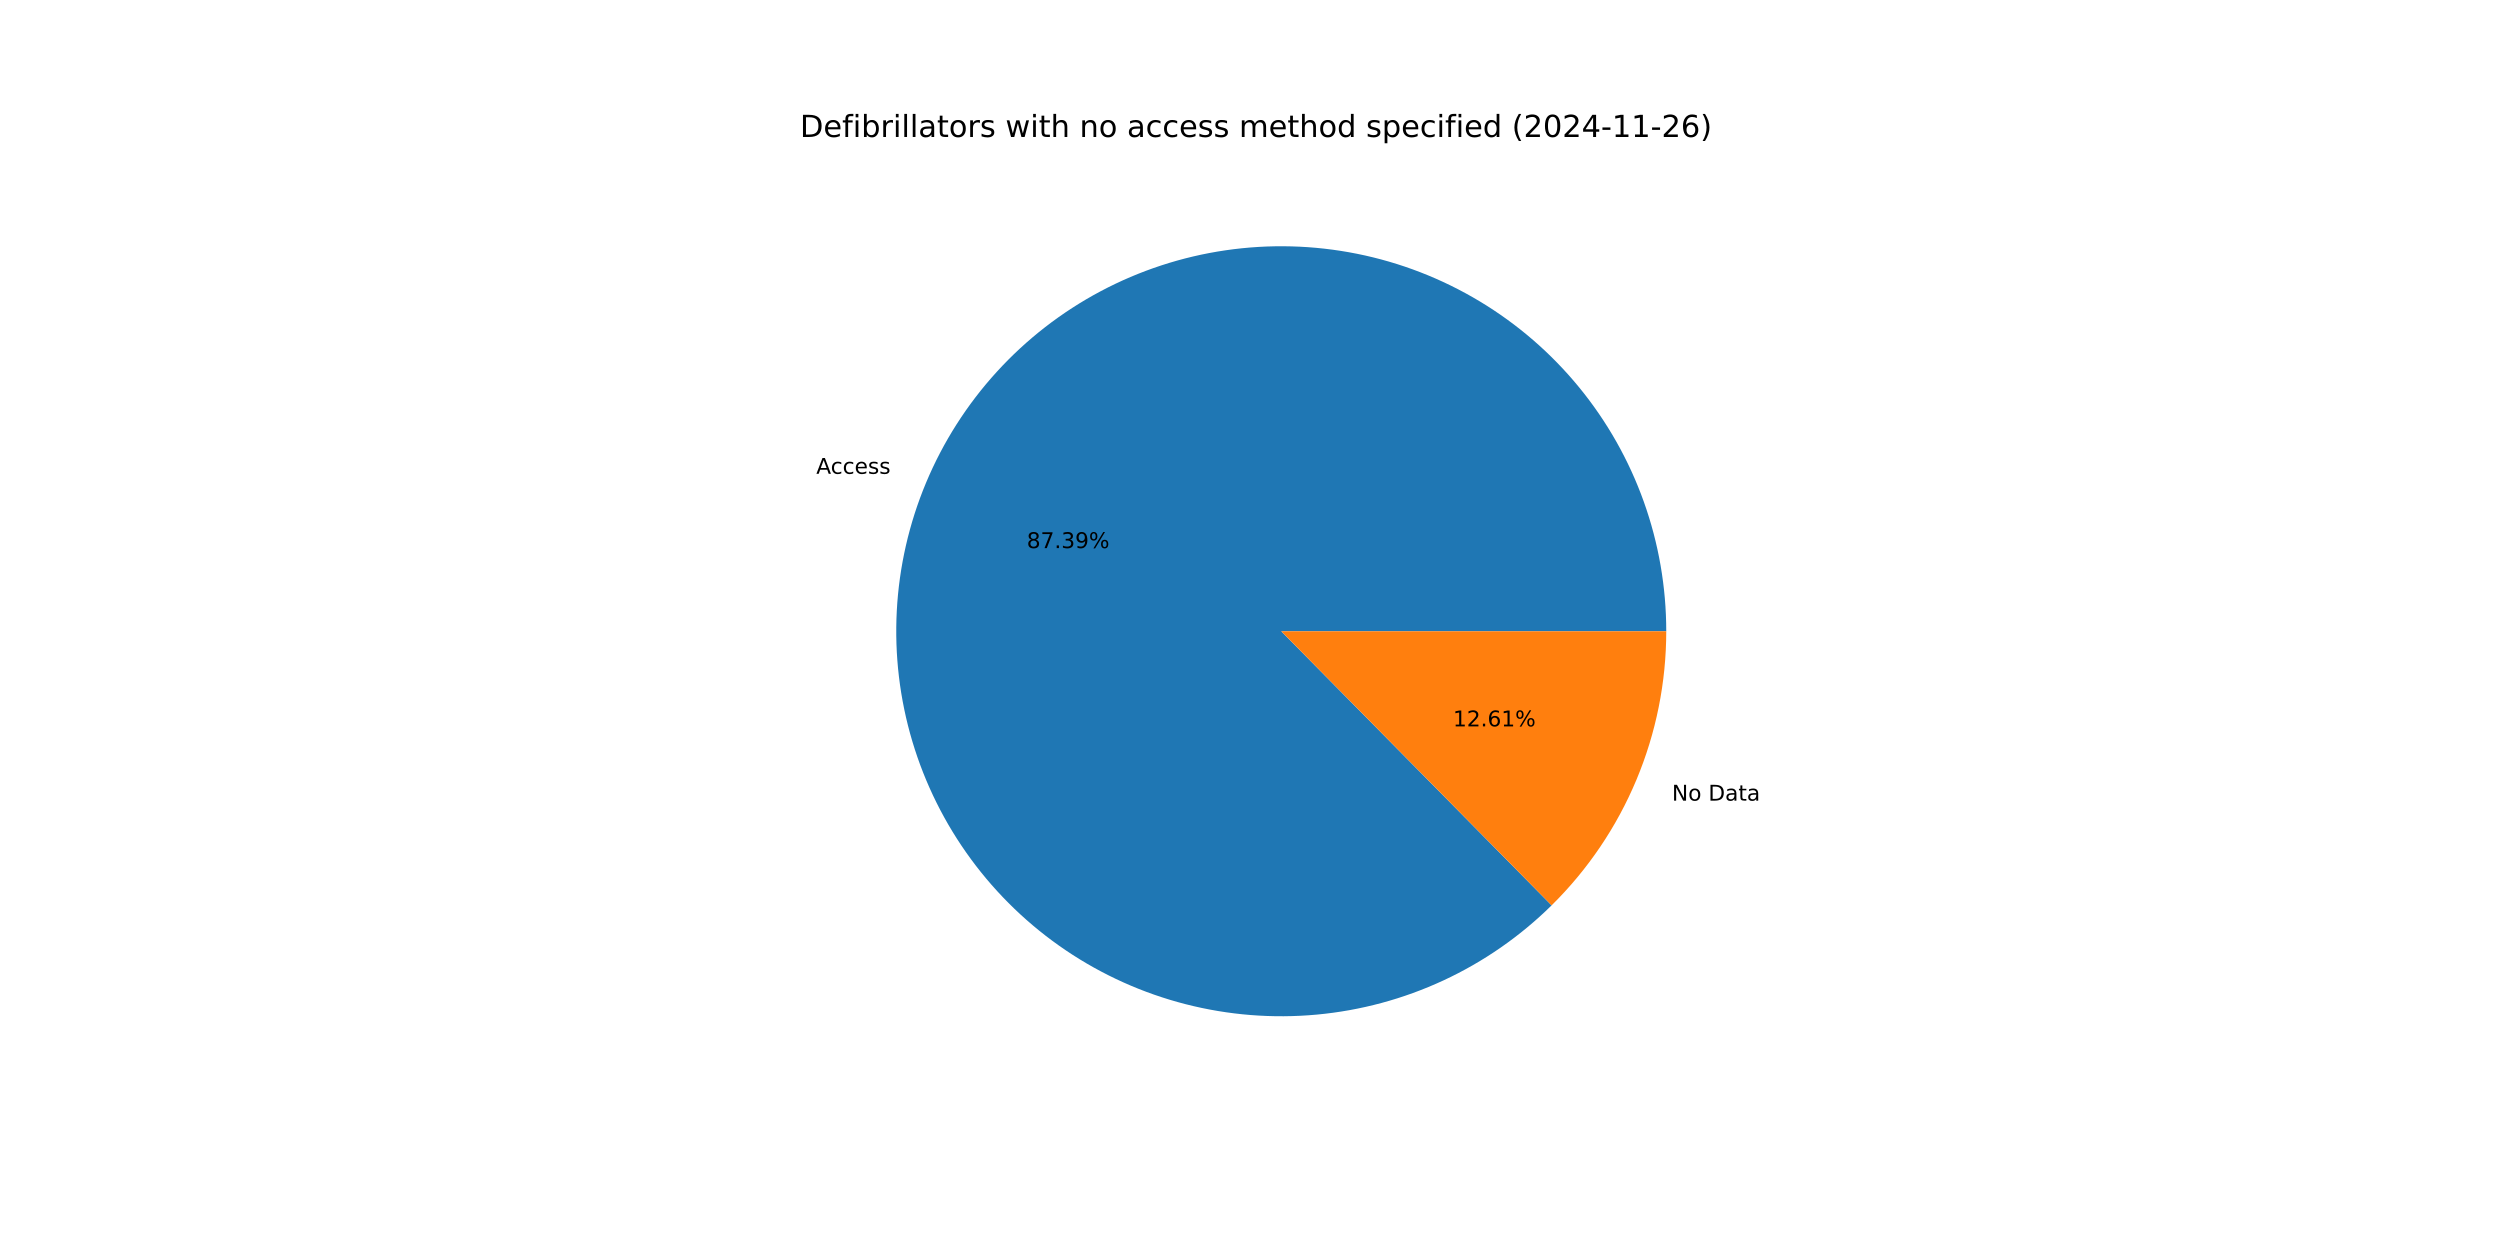
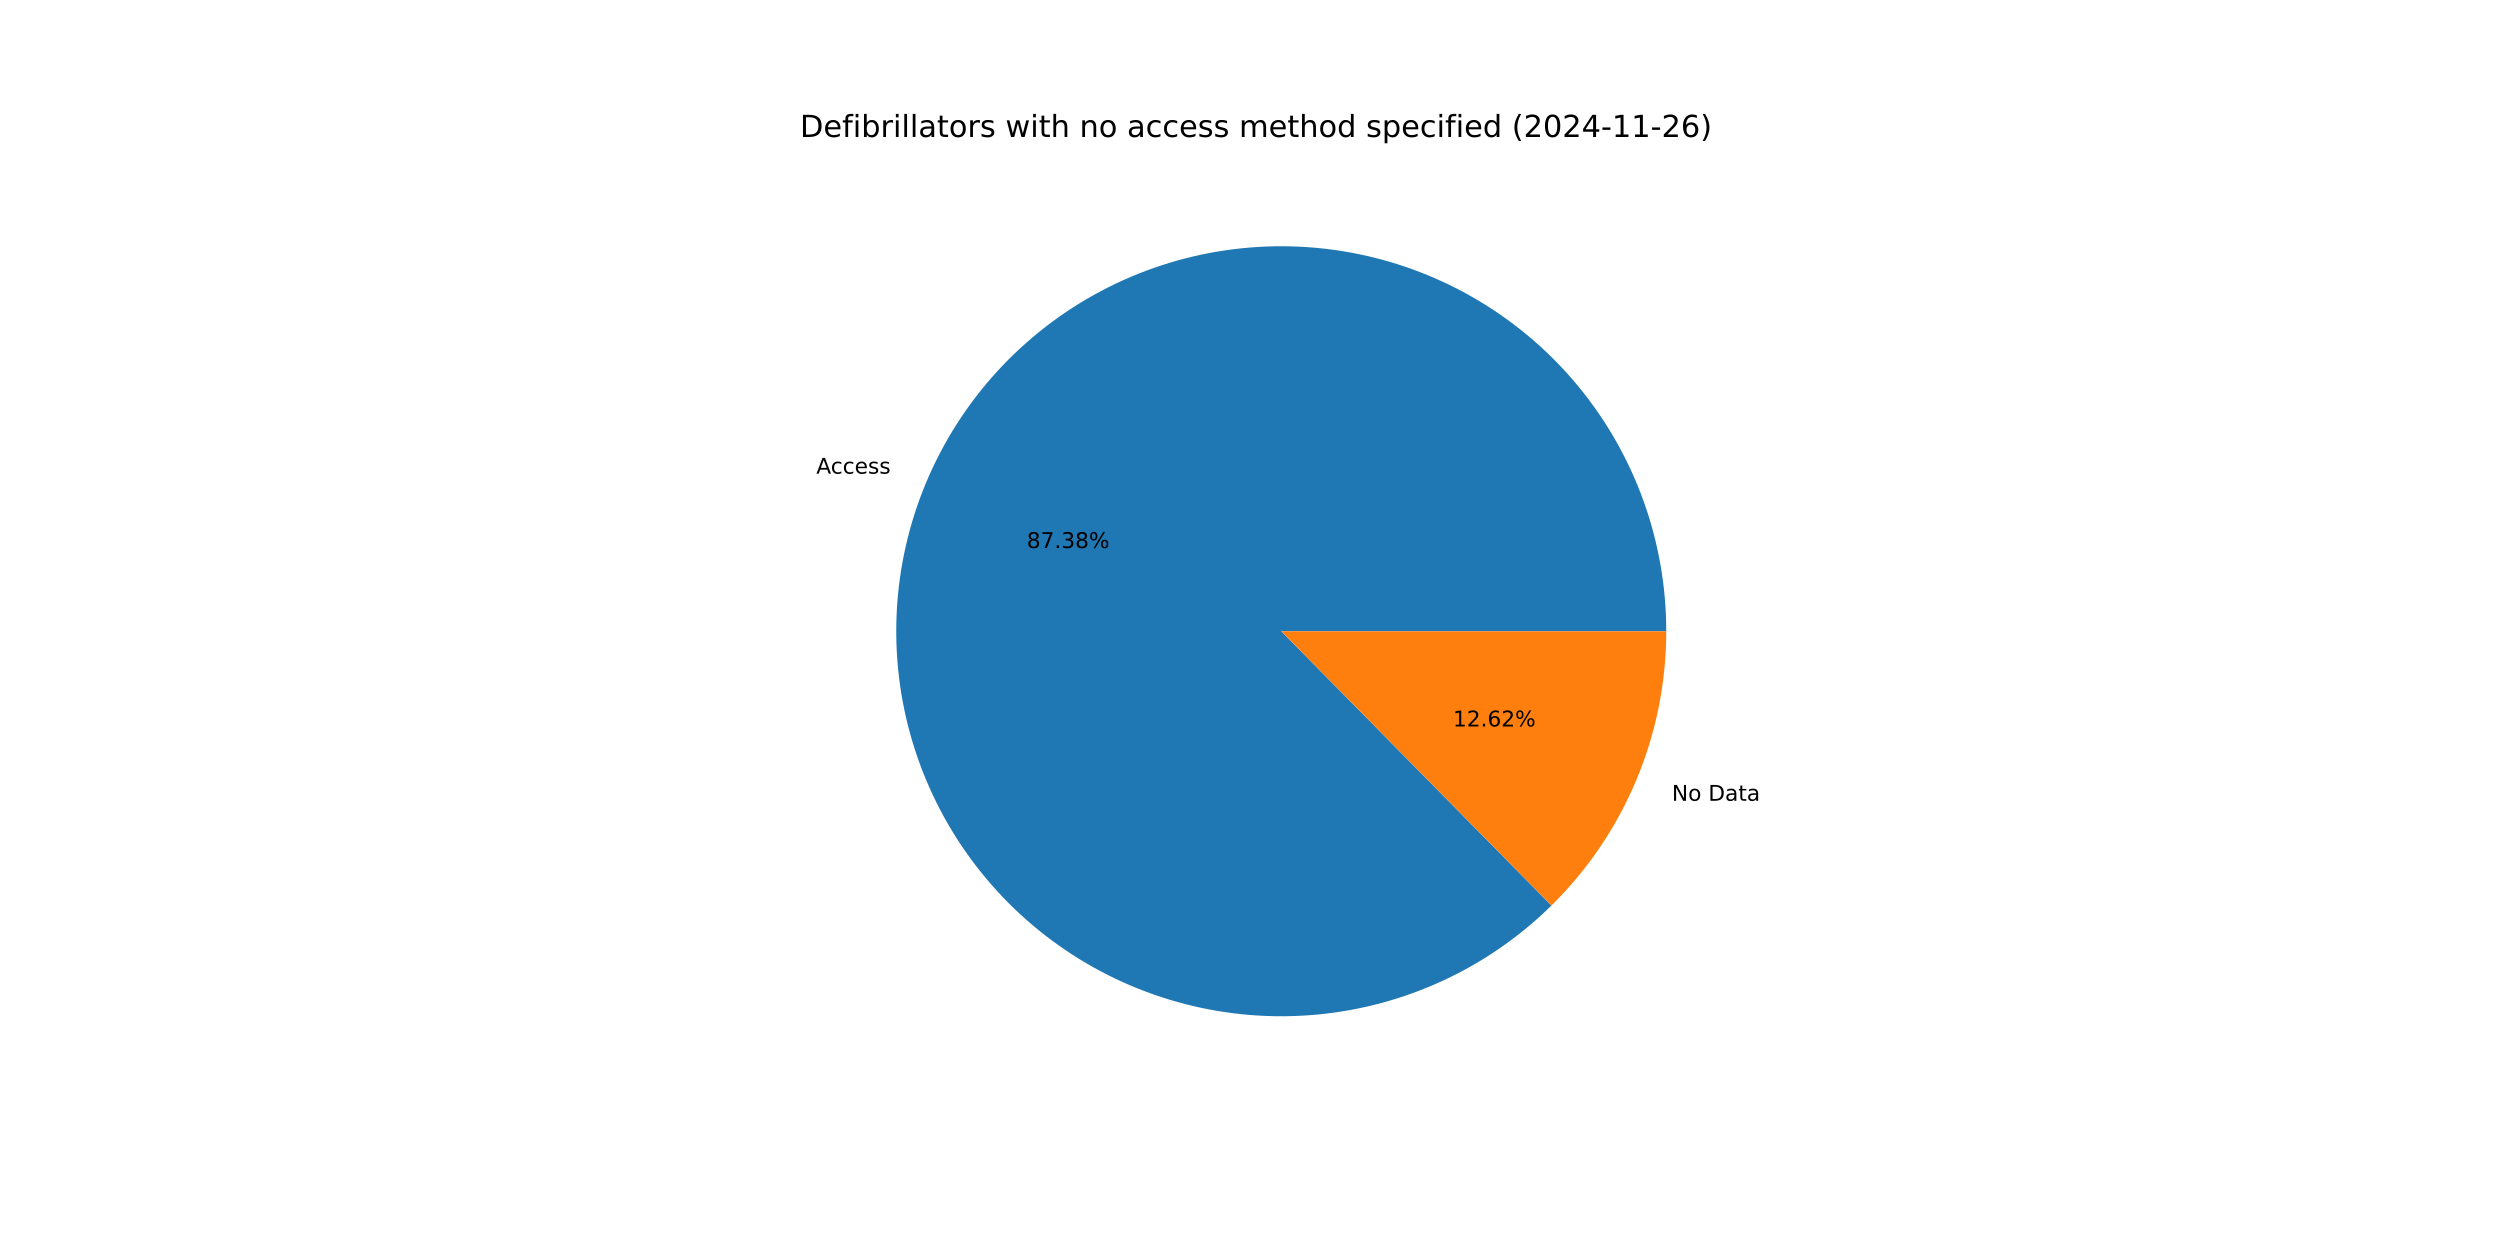
<svg xmlns="http://www.w3.org/2000/svg" xmlns:xlink="http://www.w3.org/1999/xlink" width="1152pt" height="576pt" viewBox="0 0 1152 576" version="1.1">
  <defs>
    <style type="text/css">*{stroke-linejoin: round; stroke-linecap: butt}</style>
  </defs>
  <g id="figure_1">
    <g id="patch_1">
      <path d="M 0 576  L 1152 576  L 1152 0  L 0 0  z " style="fill: #ffffff" />
    </g>
    <g id="axes_1">
      <g id="patch_2">
-         <path d="M 767.808 290.88  C 767.808 270.536 764.309 250.343 757.463 231.185  C 750.618 212.027 740.528 194.189 727.635 178.452  C 714.743 162.715 699.239 149.312 681.803 138.83  C 664.367 128.349 645.257 120.944 625.311 116.941  C 605.364 112.937 584.877 112.395 564.747 115.336  C 544.617 118.278 525.142 124.661 507.175 134.204  C 489.209 143.748 473.017 156.311 459.31 171.344  C 445.602 186.376 434.582 203.656 426.732 222.424  C 418.881 241.192 414.318 261.172 413.241 281.487  C 412.164 301.803 414.589 322.153 420.411 341.646  C 426.232 361.14 435.364 379.487 447.405 395.885  C 459.446 412.283 474.219 426.488 491.076 437.877  C 507.932 449.267 526.623 457.673 546.329 462.727  C 566.036 467.781 586.465 469.407 606.723 467.535  C 626.981 465.664 646.766 460.321 665.213 451.742  C 683.66 443.163 700.494 431.475 714.978 417.189  L 590.4 290.88  z " style="fill: #1f77b4" />
+         <path d="M 767.808 290.88  C 767.808 270.538 764.309 250.348 757.466 231.192  C 750.622 212.036 740.534 194.2 727.645 178.463  C 714.755 162.727 699.254 149.324 681.822 138.842  C 664.389 128.359 645.282 120.953 625.339 116.947  C 605.396 112.94 584.912 112.394 564.783 115.331  C 544.655 118.268 525.181 124.646 507.214 134.184  C 489.248 143.722 473.054 156.279 459.344 171.306  C 445.634 186.333 434.609 203.606 426.754 222.37  C 418.899 241.133 414.329 261.109 413.244 281.422  C 412.16 301.734 414.577 322.083 420.39 341.576  C 426.203 361.069 435.325 379.419 447.357 395.82  C 459.39 412.221 474.154 426.431 491.003 437.828  C 507.852 449.225 526.536 457.64 546.237 462.703  C 565.938 467.767 586.365 469.405 606.621 467.545  C 626.877 465.685 646.664 460.355 665.113 451.788  C 683.563 443.222 700.403 431.546 714.895 417.271  L 590.4 290.88  z " style="fill: #1f77b4" />
      </g>
      <g id="patch_3">
-         <path d="M 714.978 417.189  C 731.711 400.685 744.999 381.019 754.068 359.336  C 763.138 337.653 767.808 314.383 767.808 290.88  L 590.4 290.88  z " style="fill: #ff7f0e" />
+         <path d="M 714.895 417.271  C 731.653 400.764 744.962 381.088 754.046 359.39  C 763.13 337.692 767.808 314.403 767.808 290.88  L 590.4 290.88  z " style="fill: #ff7f0e" />
      </g>
      <g id="matplotlib.axis_1" />
      <g id="matplotlib.axis_2" />
      <g id="text_1">
-         <g transform="translate(376.1303 218.3378) scale(0.1 -0.1)">
+         <g transform="translate(376.1552 218.2783) scale(0.1 -0.1)">
          <defs>
            <path id="DejaVuSans-41" d="M 2188 4044  L 1331 1722  L 3047 1722  L 2188 4044  z M 1831 4666  L 2547 4666  L 4325 0  L 3669 0  L 3244 1197  L 1141 1197  L 716 0  L 50 0  L 1831 4666  z " transform="scale(0.015625)" />
            <path id="DejaVuSans-63" d="M 3122 3366  L 3122 2828  Q 2878 2963 2633 3030  Q 2388 3097 2138 3097  Q 1578 3097 1268 2742  Q 959 2388 959 1747  Q 959 1106 1268 751  Q 1578 397 2138 397  Q 2388 397 2633 464  Q 2878 531 3122 666  L 3122 134  Q 2881 22 2623 -34  Q 2366 -91 2075 -91  Q 1284 -91 818 406  Q 353 903 353 1747  Q 353 2603 823 3093  Q 1294 3584 2113 3584  Q 2378 3584 2631 3529  Q 2884 3475 3122 3366  z " transform="scale(0.015625)" />
            <path id="DejaVuSans-65" d="M 3597 1894  L 3597 1613  L 953 1613  Q 991 1019 1311 708  Q 1631 397 2203 397  Q 2534 397 2845 478  Q 3156 559 3463 722  L 3463 178  Q 3153 47 2828 -22  Q 2503 -91 2169 -91  Q 1331 -91 842 396  Q 353 884 353 1716  Q 353 2575 817 3079  Q 1281 3584 2069 3584  Q 2775 3584 3186 3129  Q 3597 2675 3597 1894  z M 3022 2063  Q 3016 2534 2758 2815  Q 2500 3097 2075 3097  Q 1594 3097 1305 2825  Q 1016 2553 972 2059  L 3022 2063  z " transform="scale(0.015625)" />
            <path id="DejaVuSans-73" d="M 2834 3397  L 2834 2853  Q 2591 2978 2328 3040  Q 2066 3103 1784 3103  Q 1356 3103 1142 2972  Q 928 2841 928 2578  Q 928 2378 1081 2264  Q 1234 2150 1697 2047  L 1894 2003  Q 2506 1872 2764 1633  Q 3022 1394 3022 966  Q 3022 478 2636 193  Q 2250 -91 1575 -91  Q 1294 -91 989 -36  Q 684 19 347 128  L 347 722  Q 666 556 975 473  Q 1284 391 1588 391  Q 1994 391 2212 530  Q 2431 669 2431 922  Q 2431 1156 2273 1281  Q 2116 1406 1581 1522  L 1381 1569  Q 847 1681 609 1914  Q 372 2147 372 2553  Q 372 3047 722 3315  Q 1072 3584 1716 3584  Q 2034 3584 2315 3537  Q 2597 3491 2834 3397  z " transform="scale(0.015625)" />
          </defs>
          <use xlink:href="#DejaVuSans-41" />
          <use xlink:href="#DejaVuSans-63" x="66.658" />
          <use xlink:href="#DejaVuSans-63" x="121.639" />
          <use xlink:href="#DejaVuSans-65" x="176.619" />
          <use xlink:href="#DejaVuSans-73" x="238.143" />
          <use xlink:href="#DejaVuSans-73" x="290.242" />
        </g>
      </g>
      <g id="text_2">
-         <g transform="translate(473.1341 252.5658) scale(0.1 -0.1)">
+         <g transform="translate(473.1476 252.5333) scale(0.1 -0.1)">
          <defs>
            <path id="DejaVuSans-38" d="M 2034 2216  Q 1584 2216 1326 1975  Q 1069 1734 1069 1313  Q 1069 891 1326 650  Q 1584 409 2034 409  Q 2484 409 2743 651  Q 3003 894 3003 1313  Q 3003 1734 2745 1975  Q 2488 2216 2034 2216  z M 1403 2484  Q 997 2584 770 2862  Q 544 3141 544 3541  Q 544 4100 942 4425  Q 1341 4750 2034 4750  Q 2731 4750 3128 4425  Q 3525 4100 3525 3541  Q 3525 3141 3298 2862  Q 3072 2584 2669 2484  Q 3125 2378 3379 2068  Q 3634 1759 3634 1313  Q 3634 634 3220 271  Q 2806 -91 2034 -91  Q 1263 -91 848 271  Q 434 634 434 1313  Q 434 1759 690 2068  Q 947 2378 1403 2484  z M 1172 3481  Q 1172 3119 1398 2916  Q 1625 2713 2034 2713  Q 2441 2713 2670 2916  Q 2900 3119 2900 3481  Q 2900 3844 2670 4047  Q 2441 4250 2034 4250  Q 1625 4250 1398 4047  Q 1172 3844 1172 3481  z " transform="scale(0.015625)" />
            <path id="DejaVuSans-37" d="M 525 4666  L 3525 4666  L 3525 4397  L 1831 0  L 1172 0  L 2766 4134  L 525 4134  L 525 4666  z " transform="scale(0.015625)" />
            <path id="DejaVuSans-2e" d="M 684 794  L 1344 794  L 1344 0  L 684 0  L 684 794  z " transform="scale(0.015625)" />
            <path id="DejaVuSans-33" d="M 2597 2516  Q 3050 2419 3304 2112  Q 3559 1806 3559 1356  Q 3559 666 3084 287  Q 2609 -91 1734 -91  Q 1441 -91 1130 -33  Q 819 25 488 141  L 488 750  Q 750 597 1062 519  Q 1375 441 1716 441  Q 2309 441 2620 675  Q 2931 909 2931 1356  Q 2931 1769 2642 2001  Q 2353 2234 1838 2234  L 1294 2234  L 1294 2753  L 1863 2753  Q 2328 2753 2575 2939  Q 2822 3125 2822 3475  Q 2822 3834 2567 4026  Q 2313 4219 1838 4219  Q 1578 4219 1281 4162  Q 984 4106 628 3988  L 628 4550  Q 988 4650 1302 4700  Q 1616 4750 1894 4750  Q 2613 4750 3031 4423  Q 3450 4097 3450 3541  Q 3450 3153 3228 2886  Q 3006 2619 2597 2516  z " transform="scale(0.015625)" />
-             <path id="DejaVuSans-39" d="M 703 97  L 703 672  Q 941 559 1184 500  Q 1428 441 1663 441  Q 2288 441 2617 861  Q 2947 1281 2994 2138  Q 2813 1869 2534 1725  Q 2256 1581 1919 1581  Q 1219 1581 811 2004  Q 403 2428 403 3163  Q 403 3881 828 4315  Q 1253 4750 1959 4750  Q 2769 4750 3195 4129  Q 3622 3509 3622 2328  Q 3622 1225 3098 567  Q 2575 -91 1691 -91  Q 1453 -91 1209 -44  Q 966 3 703 97  z M 1959 2075  Q 2384 2075 2632 2365  Q 2881 2656 2881 3163  Q 2881 3666 2632 3958  Q 2384 4250 1959 4250  Q 1534 4250 1286 3958  Q 1038 3666 1038 3163  Q 1038 2656 1286 2365  Q 1534 2075 1959 2075  z " transform="scale(0.015625)" />
            <path id="DejaVuSans-25" d="M 4653 2053  Q 4381 2053 4226 1822  Q 4072 1591 4072 1178  Q 4072 772 4226 539  Q 4381 306 4653 306  Q 4919 306 5073 539  Q 5228 772 5228 1178  Q 5228 1588 5073 1820  Q 4919 2053 4653 2053  z M 4653 2450  Q 5147 2450 5437 2106  Q 5728 1763 5728 1178  Q 5728 594 5436 251  Q 5144 -91 4653 -91  Q 4153 -91 3862 251  Q 3572 594 3572 1178  Q 3572 1766 3864 2108  Q 4156 2450 4653 2450  z M 1428 4353  Q 1159 4353 1004 4120  Q 850 3888 850 3481  Q 850 3069 1003 2837  Q 1156 2606 1428 2606  Q 1700 2606 1854 2837  Q 2009 3069 2009 3481  Q 2009 3884 1853 4118  Q 1697 4353 1428 4353  z M 4250 4750  L 4750 4750  L 1831 -91  L 1331 -91  L 4250 4750  z M 1428 4750  Q 1922 4750 2215 4408  Q 2509 4066 2509 3481  Q 2509 2891 2217 2550  Q 1925 2209 1428 2209  Q 931 2209 642 2551  Q 353 2894 353 3481  Q 353 4063 643 4406  Q 934 4750 1428 4750  z " transform="scale(0.015625)" />
          </defs>
          <use xlink:href="#DejaVuSans-38" />
          <use xlink:href="#DejaVuSans-37" x="63.623" />
          <use xlink:href="#DejaVuSans-2e" x="127.246" />
          <use xlink:href="#DejaVuSans-33" x="159.033" />
-           <use xlink:href="#DejaVuSans-39" x="222.656" />
+           <use xlink:href="#DejaVuSans-38" x="222.656" />
          <use xlink:href="#DejaVuSans-25" x="286.279" />
        </g>
      </g>
      <g id="text_3">
-         <g transform="translate(770.4353 368.941) scale(0.1 -0.1)">
+         <g transform="translate(770.4104 369.0005) scale(0.1 -0.1)">
          <defs>
            <path id="DejaVuSans-4e" d="M 628 4666  L 1478 4666  L 3547 763  L 3547 4666  L 4159 4666  L 4159 0  L 3309 0  L 1241 3903  L 1241 0  L 628 0  L 628 4666  z " transform="scale(0.015625)" />
            <path id="DejaVuSans-6f" d="M 1959 3097  Q 1497 3097 1228 2736  Q 959 2375 959 1747  Q 959 1119 1226 758  Q 1494 397 1959 397  Q 2419 397 2687 759  Q 2956 1122 2956 1747  Q 2956 2369 2687 2733  Q 2419 3097 1959 3097  z M 1959 3584  Q 2709 3584 3137 3096  Q 3566 2609 3566 1747  Q 3566 888 3137 398  Q 2709 -91 1959 -91  Q 1206 -91 779 398  Q 353 888 353 1747  Q 353 2609 779 3096  Q 1206 3584 1959 3584  z " transform="scale(0.015625)" />
            <path id="DejaVuSans-20" transform="scale(0.015625)" />
            <path id="DejaVuSans-44" d="M 1259 4147  L 1259 519  L 2022 519  Q 2988 519 3436 956  Q 3884 1394 3884 2338  Q 3884 3275 3436 3711  Q 2988 4147 2022 4147  L 1259 4147  z M 628 4666  L 1925 4666  Q 3281 4666 3915 4102  Q 4550 3538 4550 2338  Q 4550 1131 3912 565  Q 3275 0 1925 0  L 628 0  L 628 4666  z " transform="scale(0.015625)" />
            <path id="DejaVuSans-61" d="M 2194 1759  Q 1497 1759 1228 1600  Q 959 1441 959 1056  Q 959 750 1161 570  Q 1363 391 1709 391  Q 2188 391 2477 730  Q 2766 1069 2766 1631  L 2766 1759  L 2194 1759  z M 3341 1997  L 3341 0  L 2766 0  L 2766 531  Q 2569 213 2275 61  Q 1981 -91 1556 -91  Q 1019 -91 701 211  Q 384 513 384 1019  Q 384 1609 779 1909  Q 1175 2209 1959 2209  L 2766 2209  L 2766 2266  Q 2766 2663 2505 2880  Q 2244 3097 1772 3097  Q 1472 3097 1187 3025  Q 903 2953 641 2809  L 641 3341  Q 956 3463 1253 3523  Q 1550 3584 1831 3584  Q 2591 3584 2966 3190  Q 3341 2797 3341 1997  z " transform="scale(0.015625)" />
            <path id="DejaVuSans-74" d="M 1172 4494  L 1172 3500  L 2356 3500  L 2356 3053  L 1172 3053  L 1172 1153  Q 1172 725 1289 603  Q 1406 481 1766 481  L 2356 481  L 2356 0  L 1766 0  Q 1100 0 847 248  Q 594 497 594 1153  L 594 3053  L 172 3053  L 172 3500  L 594 3500  L 594 4494  L 1172 4494  z " transform="scale(0.015625)" />
          </defs>
          <use xlink:href="#DejaVuSans-4e" />
          <use xlink:href="#DejaVuSans-6f" x="74.805" />
          <use xlink:href="#DejaVuSans-20" x="135.986" />
          <use xlink:href="#DejaVuSans-44" x="167.773" />
          <use xlink:href="#DejaVuSans-61" x="244.775" />
          <use xlink:href="#DejaVuSans-74" x="306.055" />
          <use xlink:href="#DejaVuSans-61" x="345.264" />
        </g>
      </g>
      <g id="text_4">
-         <g transform="translate(669.5363 334.713) scale(0.1 -0.1)">
+         <g transform="translate(669.5227 334.7454) scale(0.1 -0.1)">
          <defs>
            <path id="DejaVuSans-31" d="M 794 531  L 1825 531  L 1825 4091  L 703 3866  L 703 4441  L 1819 4666  L 2450 4666  L 2450 531  L 3481 531  L 3481 0  L 794 0  L 794 531  z " transform="scale(0.015625)" />
            <path id="DejaVuSans-32" d="M 1228 531  L 3431 531  L 3431 0  L 469 0  L 469 531  Q 828 903 1448 1529  Q 2069 2156 2228 2338  Q 2531 2678 2651 2914  Q 2772 3150 2772 3378  Q 2772 3750 2511 3984  Q 2250 4219 1831 4219  Q 1534 4219 1204 4116  Q 875 4013 500 3803  L 500 4441  Q 881 4594 1212 4672  Q 1544 4750 1819 4750  Q 2544 4750 2975 4387  Q 3406 4025 3406 3419  Q 3406 3131 3298 2873  Q 3191 2616 2906 2266  Q 2828 2175 2409 1742  Q 1991 1309 1228 531  z " transform="scale(0.015625)" />
            <path id="DejaVuSans-36" d="M 2113 2584  Q 1688 2584 1439 2293  Q 1191 2003 1191 1497  Q 1191 994 1439 701  Q 1688 409 2113 409  Q 2538 409 2786 701  Q 3034 994 3034 1497  Q 3034 2003 2786 2293  Q 2538 2584 2113 2584  z M 3366 4563  L 3366 3988  Q 3128 4100 2886 4159  Q 2644 4219 2406 4219  Q 1781 4219 1451 3797  Q 1122 3375 1075 2522  Q 1259 2794 1537 2939  Q 1816 3084 2150 3084  Q 2853 3084 3261 2657  Q 3669 2231 3669 1497  Q 3669 778 3244 343  Q 2819 -91 2113 -91  Q 1303 -91 875 529  Q 447 1150 447 2328  Q 447 3434 972 4092  Q 1497 4750 2381 4750  Q 2619 4750 2861 4703  Q 3103 4656 3366 4563  z " transform="scale(0.015625)" />
          </defs>
          <use xlink:href="#DejaVuSans-31" />
          <use xlink:href="#DejaVuSans-32" x="63.623" />
          <use xlink:href="#DejaVuSans-2e" x="127.246" />
          <use xlink:href="#DejaVuSans-36" x="159.033" />
-           <use xlink:href="#DejaVuSans-31" x="222.656" />
+           <use xlink:href="#DejaVuSans-32" x="222.656" />
          <use xlink:href="#DejaVuSans-25" x="286.279" />
        </g>
      </g>
      <g id="text_5">
        <g transform="translate(368.64 63.12) scale(0.14 -0.14)">
          <defs>
            <path id="DejaVuSans-66" d="M 2375 4863  L 2375 4384  L 1825 4384  Q 1516 4384 1395 4259  Q 1275 4134 1275 3809  L 1275 3500  L 2222 3500  L 2222 3053  L 1275 3053  L 1275 0  L 697 0  L 697 3053  L 147 3053  L 147 3500  L 697 3500  L 697 3744  Q 697 4328 969 4595  Q 1241 4863 1831 4863  L 2375 4863  z " transform="scale(0.015625)" />
            <path id="DejaVuSans-69" d="M 603 3500  L 1178 3500  L 1178 0  L 603 0  L 603 3500  z M 603 4863  L 1178 4863  L 1178 4134  L 603 4134  L 603 4863  z " transform="scale(0.015625)" />
            <path id="DejaVuSans-62" d="M 3116 1747  Q 3116 2381 2855 2742  Q 2594 3103 2138 3103  Q 1681 3103 1420 2742  Q 1159 2381 1159 1747  Q 1159 1113 1420 752  Q 1681 391 2138 391  Q 2594 391 2855 752  Q 3116 1113 3116 1747  z M 1159 2969  Q 1341 3281 1617 3432  Q 1894 3584 2278 3584  Q 2916 3584 3314 3078  Q 3713 2572 3713 1747  Q 3713 922 3314 415  Q 2916 -91 2278 -91  Q 1894 -91 1617 61  Q 1341 213 1159 525  L 1159 0  L 581 0  L 581 4863  L 1159 4863  L 1159 2969  z " transform="scale(0.015625)" />
            <path id="DejaVuSans-72" d="M 2631 2963  Q 2534 3019 2420 3045  Q 2306 3072 2169 3072  Q 1681 3072 1420 2755  Q 1159 2438 1159 1844  L 1159 0  L 581 0  L 581 3500  L 1159 3500  L 1159 2956  Q 1341 3275 1631 3429  Q 1922 3584 2338 3584  Q 2397 3584 2469 3576  Q 2541 3569 2628 3553  L 2631 2963  z " transform="scale(0.015625)" />
            <path id="DejaVuSans-6c" d="M 603 4863  L 1178 4863  L 1178 0  L 603 0  L 603 4863  z " transform="scale(0.015625)" />
            <path id="DejaVuSans-77" d="M 269 3500  L 844 3500  L 1563 769  L 2278 3500  L 2956 3500  L 3675 769  L 4391 3500  L 4966 3500  L 4050 0  L 3372 0  L 2619 2869  L 1863 0  L 1184 0  L 269 3500  z " transform="scale(0.015625)" />
            <path id="DejaVuSans-68" d="M 3513 2113  L 3513 0  L 2938 0  L 2938 2094  Q 2938 2591 2744 2837  Q 2550 3084 2163 3084  Q 1697 3084 1428 2787  Q 1159 2491 1159 1978  L 1159 0  L 581 0  L 581 4863  L 1159 4863  L 1159 2956  Q 1366 3272 1645 3428  Q 1925 3584 2291 3584  Q 2894 3584 3203 3211  Q 3513 2838 3513 2113  z " transform="scale(0.015625)" />
            <path id="DejaVuSans-6e" d="M 3513 2113  L 3513 0  L 2938 0  L 2938 2094  Q 2938 2591 2744 2837  Q 2550 3084 2163 3084  Q 1697 3084 1428 2787  Q 1159 2491 1159 1978  L 1159 0  L 581 0  L 581 3500  L 1159 3500  L 1159 2956  Q 1366 3272 1645 3428  Q 1925 3584 2291 3584  Q 2894 3584 3203 3211  Q 3513 2838 3513 2113  z " transform="scale(0.015625)" />
            <path id="DejaVuSans-6d" d="M 3328 2828  Q 3544 3216 3844 3400  Q 4144 3584 4550 3584  Q 5097 3584 5394 3201  Q 5691 2819 5691 2113  L 5691 0  L 5113 0  L 5113 2094  Q 5113 2597 4934 2840  Q 4756 3084 4391 3084  Q 3944 3084 3684 2787  Q 3425 2491 3425 1978  L 3425 0  L 2847 0  L 2847 2094  Q 2847 2600 2669 2842  Q 2491 3084 2119 3084  Q 1678 3084 1418 2786  Q 1159 2488 1159 1978  L 1159 0  L 581 0  L 581 3500  L 1159 3500  L 1159 2956  Q 1356 3278 1631 3431  Q 1906 3584 2284 3584  Q 2666 3584 2933 3390  Q 3200 3197 3328 2828  z " transform="scale(0.015625)" />
            <path id="DejaVuSans-64" d="M 2906 2969  L 2906 4863  L 3481 4863  L 3481 0  L 2906 0  L 2906 525  Q 2725 213 2448 61  Q 2172 -91 1784 -91  Q 1150 -91 751 415  Q 353 922 353 1747  Q 353 2572 751 3078  Q 1150 3584 1784 3584  Q 2172 3584 2448 3432  Q 2725 3281 2906 2969  z M 947 1747  Q 947 1113 1208 752  Q 1469 391 1925 391  Q 2381 391 2643 752  Q 2906 1113 2906 1747  Q 2906 2381 2643 2742  Q 2381 3103 1925 3103  Q 1469 3103 1208 2742  Q 947 2381 947 1747  z " transform="scale(0.015625)" />
            <path id="DejaVuSans-70" d="M 1159 525  L 1159 -1331  L 581 -1331  L 581 3500  L 1159 3500  L 1159 2969  Q 1341 3281 1617 3432  Q 1894 3584 2278 3584  Q 2916 3584 3314 3078  Q 3713 2572 3713 1747  Q 3713 922 3314 415  Q 2916 -91 2278 -91  Q 1894 -91 1617 61  Q 1341 213 1159 525  z M 3116 1747  Q 3116 2381 2855 2742  Q 2594 3103 2138 3103  Q 1681 3103 1420 2742  Q 1159 2381 1159 1747  Q 1159 1113 1420 752  Q 1681 391 2138 391  Q 2594 391 2855 752  Q 3116 1113 3116 1747  z " transform="scale(0.015625)" />
            <path id="DejaVuSans-28" d="M 1984 4856  Q 1566 4138 1362 3434  Q 1159 2731 1159 2009  Q 1159 1288 1364 580  Q 1569 -128 1984 -844  L 1484 -844  Q 1016 -109 783 600  Q 550 1309 550 2009  Q 550 2706 781 3412  Q 1013 4119 1484 4856  L 1984 4856  z " transform="scale(0.015625)" />
            <path id="DejaVuSans-30" d="M 2034 4250  Q 1547 4250 1301 3770  Q 1056 3291 1056 2328  Q 1056 1369 1301 889  Q 1547 409 2034 409  Q 2525 409 2770 889  Q 3016 1369 3016 2328  Q 3016 3291 2770 3770  Q 2525 4250 2034 4250  z M 2034 4750  Q 2819 4750 3233 4129  Q 3647 3509 3647 2328  Q 3647 1150 3233 529  Q 2819 -91 2034 -91  Q 1250 -91 836 529  Q 422 1150 422 2328  Q 422 3509 836 4129  Q 1250 4750 2034 4750  z " transform="scale(0.015625)" />
            <path id="DejaVuSans-34" d="M 2419 4116  L 825 1625  L 2419 1625  L 2419 4116  z M 2253 4666  L 3047 4666  L 3047 1625  L 3713 1625  L 3713 1100  L 3047 1100  L 3047 0  L 2419 0  L 2419 1100  L 313 1100  L 313 1709  L 2253 4666  z " transform="scale(0.015625)" />
            <path id="DejaVuSans-2d" d="M 313 2009  L 1997 2009  L 1997 1497  L 313 1497  L 313 2009  z " transform="scale(0.015625)" />
            <path id="DejaVuSans-29" d="M 513 4856  L 1013 4856  Q 1481 4119 1714 3412  Q 1947 2706 1947 2009  Q 1947 1309 1714 600  Q 1481 -109 1013 -844  L 513 -844  Q 928 -128 1133 580  Q 1338 1288 1338 2009  Q 1338 2731 1133 3434  Q 928 4138 513 4856  z " transform="scale(0.015625)" />
          </defs>
          <use xlink:href="#DejaVuSans-44" />
          <use xlink:href="#DejaVuSans-65" x="77.002" />
          <use xlink:href="#DejaVuSans-66" x="138.525" />
          <use xlink:href="#DejaVuSans-69" x="173.73" />
          <use xlink:href="#DejaVuSans-62" x="201.514" />
          <use xlink:href="#DejaVuSans-72" x="264.99" />
          <use xlink:href="#DejaVuSans-69" x="306.104" />
          <use xlink:href="#DejaVuSans-6c" x="333.887" />
          <use xlink:href="#DejaVuSans-6c" x="361.67" />
          <use xlink:href="#DejaVuSans-61" x="389.453" />
          <use xlink:href="#DejaVuSans-74" x="450.732" />
          <use xlink:href="#DejaVuSans-6f" x="489.941" />
          <use xlink:href="#DejaVuSans-72" x="551.123" />
          <use xlink:href="#DejaVuSans-73" x="592.236" />
          <use xlink:href="#DejaVuSans-20" x="644.336" />
          <use xlink:href="#DejaVuSans-77" x="676.123" />
          <use xlink:href="#DejaVuSans-69" x="757.91" />
          <use xlink:href="#DejaVuSans-74" x="785.693" />
          <use xlink:href="#DejaVuSans-68" x="824.902" />
          <use xlink:href="#DejaVuSans-20" x="888.281" />
          <use xlink:href="#DejaVuSans-6e" x="920.068" />
          <use xlink:href="#DejaVuSans-6f" x="983.447" />
          <use xlink:href="#DejaVuSans-20" x="1044.629" />
          <use xlink:href="#DejaVuSans-61" x="1076.416" />
          <use xlink:href="#DejaVuSans-63" x="1137.695" />
          <use xlink:href="#DejaVuSans-63" x="1192.676" />
          <use xlink:href="#DejaVuSans-65" x="1247.656" />
          <use xlink:href="#DejaVuSans-73" x="1309.18" />
          <use xlink:href="#DejaVuSans-73" x="1361.279" />
          <use xlink:href="#DejaVuSans-20" x="1413.379" />
          <use xlink:href="#DejaVuSans-6d" x="1445.166" />
          <use xlink:href="#DejaVuSans-65" x="1542.578" />
          <use xlink:href="#DejaVuSans-74" x="1604.102" />
          <use xlink:href="#DejaVuSans-68" x="1643.311" />
          <use xlink:href="#DejaVuSans-6f" x="1706.689" />
          <use xlink:href="#DejaVuSans-64" x="1767.871" />
          <use xlink:href="#DejaVuSans-20" x="1831.348" />
          <use xlink:href="#DejaVuSans-73" x="1863.135" />
          <use xlink:href="#DejaVuSans-70" x="1915.234" />
          <use xlink:href="#DejaVuSans-65" x="1978.711" />
          <use xlink:href="#DejaVuSans-63" x="2040.234" />
          <use xlink:href="#DejaVuSans-69" x="2095.215" />
          <use xlink:href="#DejaVuSans-66" x="2122.998" />
          <use xlink:href="#DejaVuSans-69" x="2158.203" />
          <use xlink:href="#DejaVuSans-65" x="2185.986" />
          <use xlink:href="#DejaVuSans-64" x="2247.51" />
          <use xlink:href="#DejaVuSans-20" x="2310.986" />
          <use xlink:href="#DejaVuSans-28" x="2342.773" />
          <use xlink:href="#DejaVuSans-32" x="2381.787" />
          <use xlink:href="#DejaVuSans-30" x="2445.41" />
          <use xlink:href="#DejaVuSans-32" x="2509.033" />
          <use xlink:href="#DejaVuSans-34" x="2572.656" />
          <use xlink:href="#DejaVuSans-2d" x="2636.279" />
          <use xlink:href="#DejaVuSans-31" x="2672.363" />
          <use xlink:href="#DejaVuSans-31" x="2735.986" />
          <use xlink:href="#DejaVuSans-2d" x="2799.609" />
          <use xlink:href="#DejaVuSans-32" x="2835.693" />
          <use xlink:href="#DejaVuSans-36" x="2899.316" />
          <use xlink:href="#DejaVuSans-29" x="2962.939" />
        </g>
      </g>
    </g>
  </g>
</svg>
